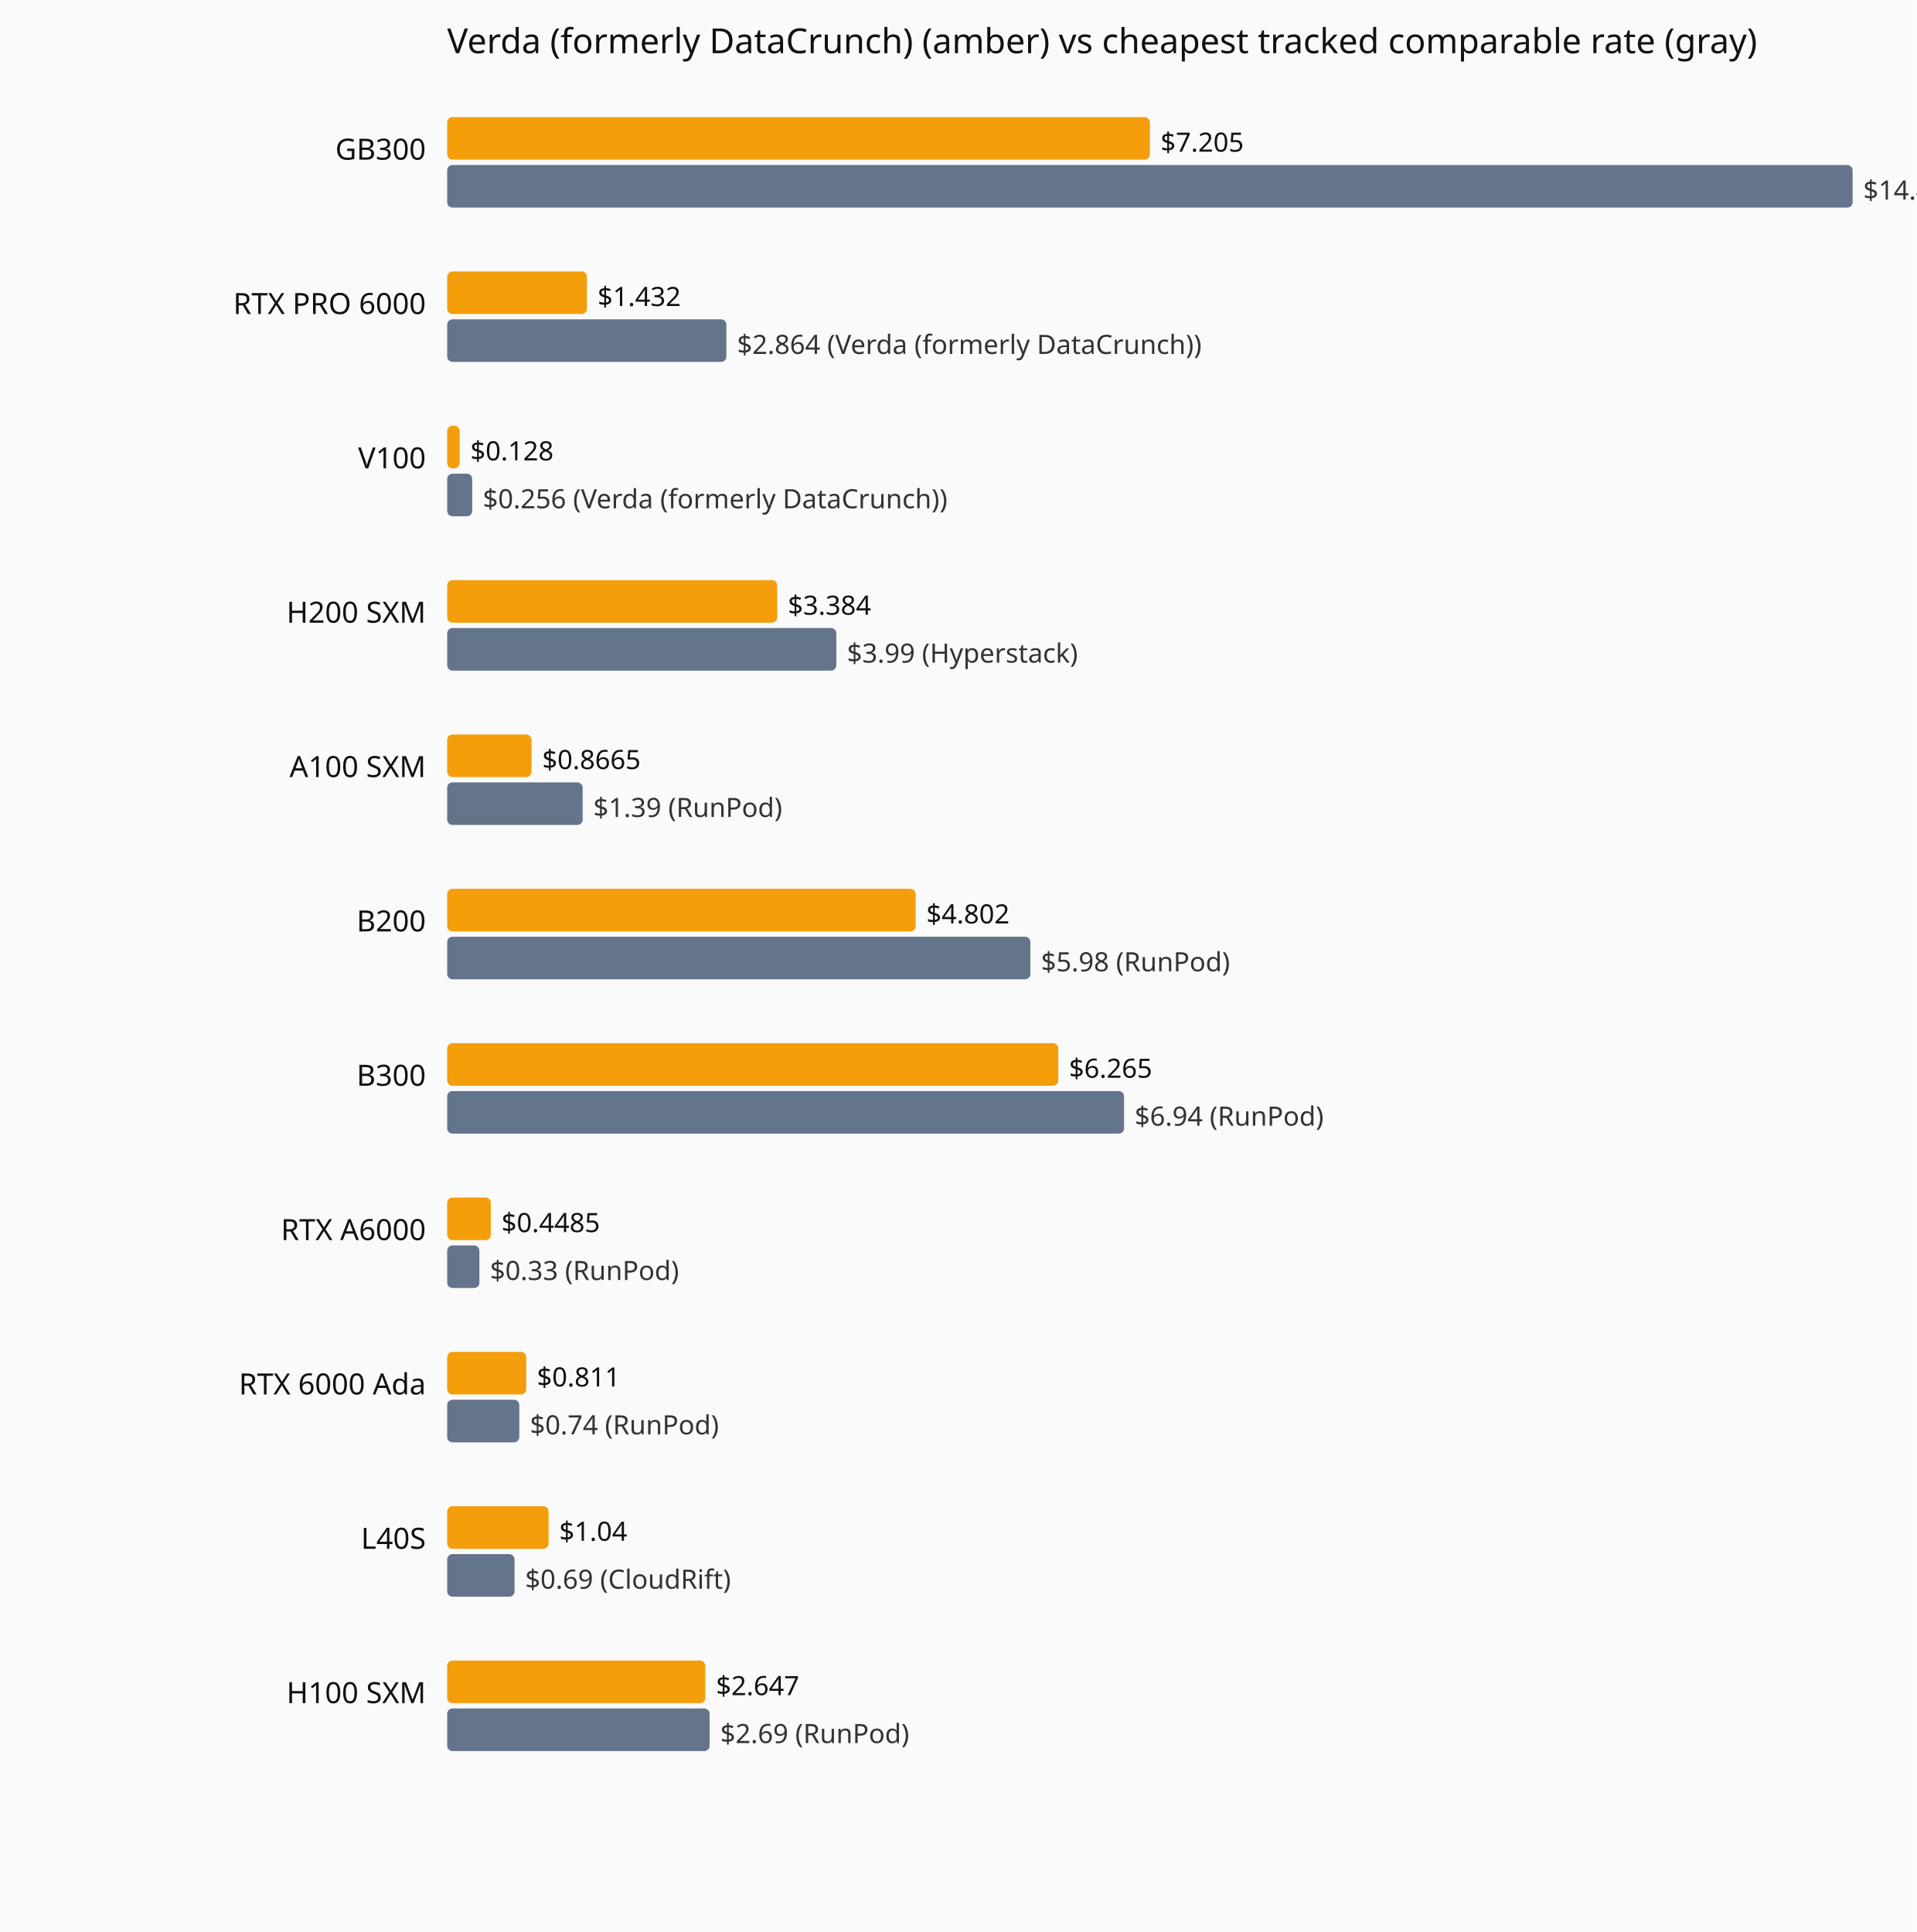
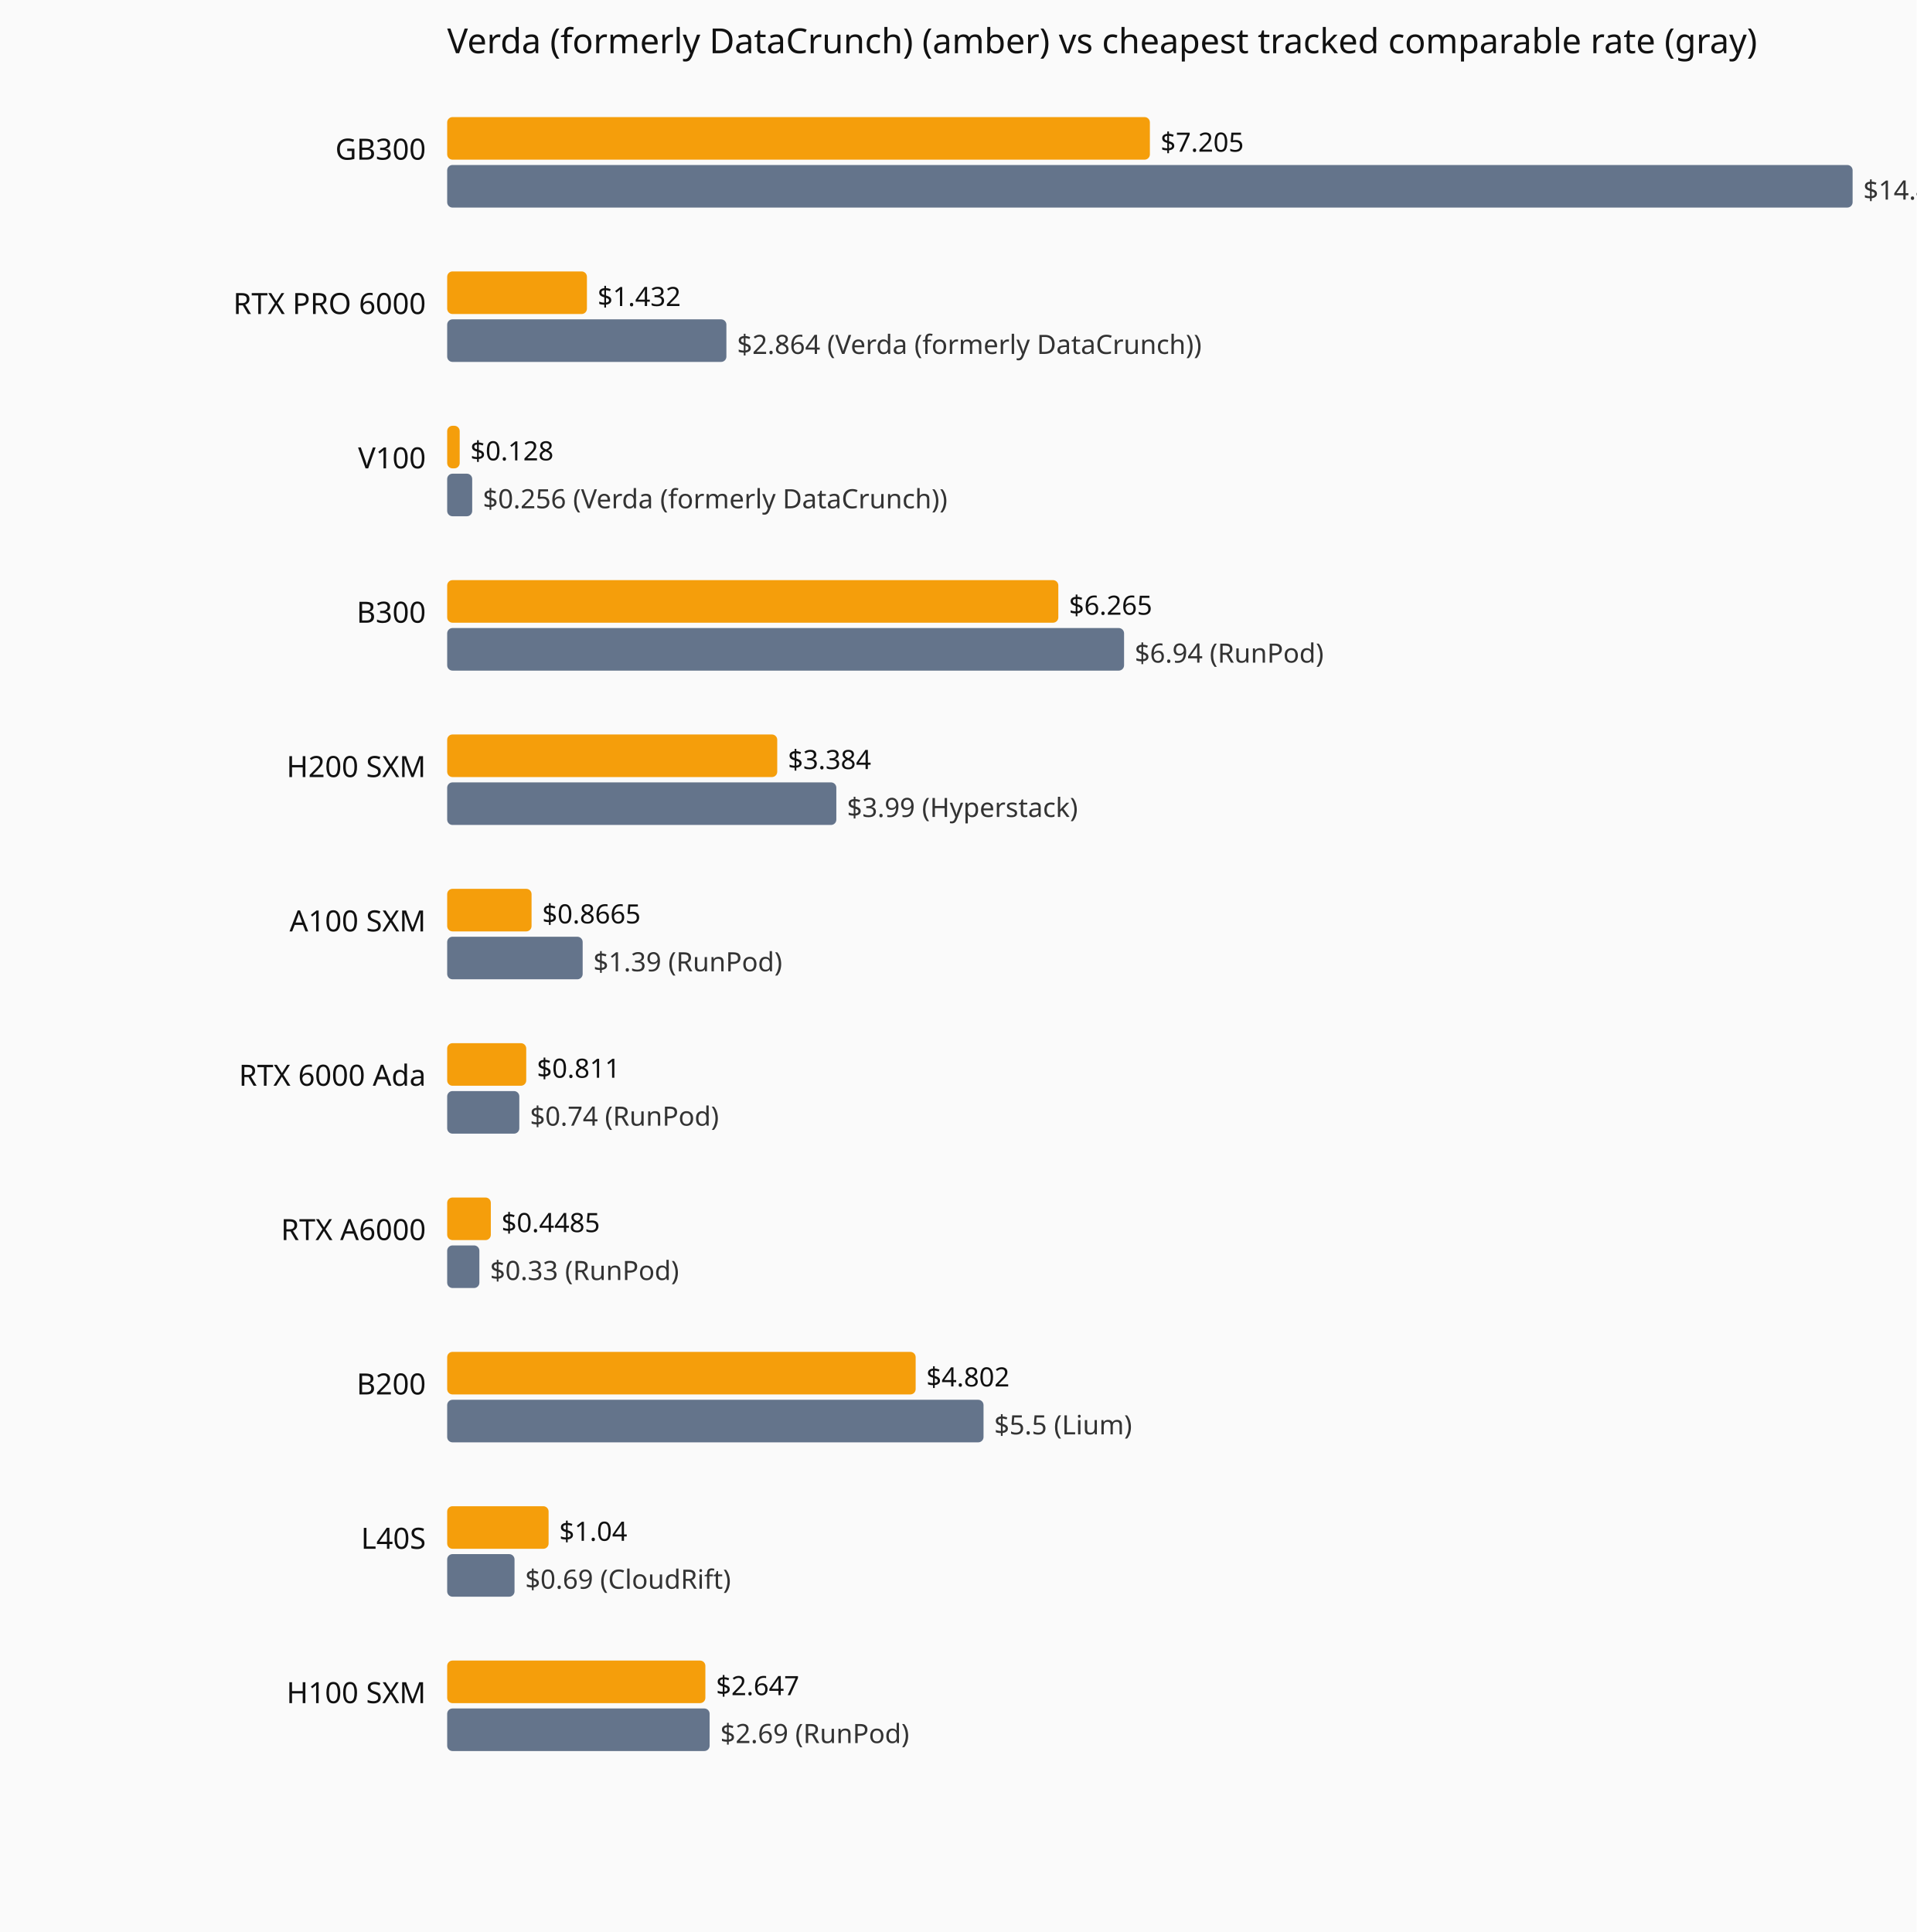
<svg xmlns="http://www.w3.org/2000/svg" viewBox="0 0 720 726" role="img" aria-label="Current hourly rate versus the cheapest tracked vendor, by GPU model.">
  <rect width="720" height="726" fill="#fafafa" />
  <text x="168" y="20" font-family="system-ui,sans-serif" font-size="13" fill="#111">Verda (formerly DataCrunch) (amber) vs cheapest tracked comparable rate (gray)</text>
  <text x="160" y="60" text-anchor="end" font-family="system-ui,sans-serif" font-size="11" fill="#111">GB300</text>
  <rect x="168" y="44" width="264.0" height="16" fill="#f59e0b" rx="2" />
  <text x="436.0" y="57" font-family="system-ui,sans-serif" font-size="10" fill="#111">$7.205</text>
  <rect x="168" y="62" width="528.0" height="16" fill="#64748b" rx="2" />
  <text x="700.0" y="75" font-family="system-ui,sans-serif" font-size="10" fill="#333">$14.41 (Verda (formerly DataCrunch))</text>
  <text x="160" y="118" text-anchor="end" font-family="system-ui,sans-serif" font-size="11" fill="#111">RTX PRO 6000</text>
  <rect x="168" y="102" width="52.5" height="16" fill="#f59e0b" rx="2" />
  <text x="224.5" y="115" font-family="system-ui,sans-serif" font-size="10" fill="#111">$1.432</text>
  <rect x="168" y="120" width="104.9" height="16" fill="#64748b" rx="2" />
  <text x="276.9" y="133" font-family="system-ui,sans-serif" font-size="10" fill="#333">$2.864 (Verda (formerly DataCrunch))</text>
  <text x="160" y="176" text-anchor="end" font-family="system-ui,sans-serif" font-size="11" fill="#111">V100</text>
  <rect x="168" y="160" width="4.7" height="16" fill="#f59e0b" rx="2" />
  <text x="176.7" y="173" font-family="system-ui,sans-serif" font-size="10" fill="#111">$0.128</text>
  <rect x="168" y="178" width="9.4" height="16" fill="#64748b" rx="2" />
  <text x="181.4" y="191" font-family="system-ui,sans-serif" font-size="10" fill="#333">$0.256 (Verda (formerly DataCrunch))</text>
-   <text x="160" y="234" text-anchor="end" font-family="system-ui,sans-serif" font-size="11" fill="#111">H200 SXM</text>
-   <rect x="168" y="218" width="124.0" height="16" fill="#f59e0b" rx="2" />
-   <text x="296.0" y="231" font-family="system-ui,sans-serif" font-size="10" fill="#111">$3.384</text>
-   <rect x="168" y="236" width="146.2" height="16" fill="#64748b" rx="2" />
-   <text x="318.2" y="249" font-family="system-ui,sans-serif" font-size="10" fill="#333">$3.99 (Hyperstack)</text>
-   <text x="160" y="292" text-anchor="end" font-family="system-ui,sans-serif" font-size="11" fill="#111">A100 SXM</text>
-   <rect x="168" y="276" width="31.7" height="16" fill="#f59e0b" rx="2" />
-   <text x="203.7" y="289" font-family="system-ui,sans-serif" font-size="10" fill="#111">$0.8665</text>
-   <rect x="168" y="294" width="50.9" height="16" fill="#64748b" rx="2" />
-   <text x="222.9" y="307" font-family="system-ui,sans-serif" font-size="10" fill="#333">$1.39 (RunPod)</text>
-   <text x="160" y="350" text-anchor="end" font-family="system-ui,sans-serif" font-size="11" fill="#111">B200</text>
-   <rect x="168" y="334" width="176.0" height="16" fill="#f59e0b" rx="2" />
-   <text x="348.0" y="347" font-family="system-ui,sans-serif" font-size="10" fill="#111">$4.802</text>
-   <rect x="168" y="352" width="219.1" height="16" fill="#64748b" rx="2" />
-   <text x="391.1" y="365" font-family="system-ui,sans-serif" font-size="10" fill="#333">$5.98 (RunPod)</text>
-   <text x="160" y="408" text-anchor="end" font-family="system-ui,sans-serif" font-size="11" fill="#111">B300</text>
-   <rect x="168" y="392" width="229.6" height="16" fill="#f59e0b" rx="2" />
-   <text x="401.6" y="405" font-family="system-ui,sans-serif" font-size="10" fill="#111">$6.265</text>
-   <rect x="168" y="410" width="254.3" height="16" fill="#64748b" rx="2" />
-   <text x="426.3" y="423" font-family="system-ui,sans-serif" font-size="10" fill="#333">$6.94 (RunPod)</text>
+   <text x="160" y="234" text-anchor="end" font-family="system-ui,sans-serif" font-size="11" fill="#111">B300</text>
+   <rect x="168" y="218" width="229.6" height="16" fill="#f59e0b" rx="2" />
+   <text x="401.6" y="231" font-family="system-ui,sans-serif" font-size="10" fill="#111">$6.265</text>
+   <rect x="168" y="236" width="254.3" height="16" fill="#64748b" rx="2" />
+   <text x="426.3" y="249" font-family="system-ui,sans-serif" font-size="10" fill="#333">$6.94 (RunPod)</text>
+   <text x="160" y="292" text-anchor="end" font-family="system-ui,sans-serif" font-size="11" fill="#111">H200 SXM</text>
+   <rect x="168" y="276" width="124.0" height="16" fill="#f59e0b" rx="2" />
+   <text x="296.0" y="289" font-family="system-ui,sans-serif" font-size="10" fill="#111">$3.384</text>
+   <rect x="168" y="294" width="146.2" height="16" fill="#64748b" rx="2" />
+   <text x="318.2" y="307" font-family="system-ui,sans-serif" font-size="10" fill="#333">$3.99 (Hyperstack)</text>
+   <text x="160" y="350" text-anchor="end" font-family="system-ui,sans-serif" font-size="11" fill="#111">A100 SXM</text>
+   <rect x="168" y="334" width="31.7" height="16" fill="#f59e0b" rx="2" />
+   <text x="203.7" y="347" font-family="system-ui,sans-serif" font-size="10" fill="#111">$0.8665</text>
+   <rect x="168" y="352" width="50.9" height="16" fill="#64748b" rx="2" />
+   <text x="222.9" y="365" font-family="system-ui,sans-serif" font-size="10" fill="#333">$1.39 (RunPod)</text>
+   <text x="160" y="408" text-anchor="end" font-family="system-ui,sans-serif" font-size="11" fill="#111">RTX 6000 Ada</text>
+   <rect x="168" y="392" width="29.7" height="16" fill="#f59e0b" rx="2" />
+   <text x="201.7" y="405" font-family="system-ui,sans-serif" font-size="10" fill="#111">$0.811</text>
+   <rect x="168" y="410" width="27.1" height="16" fill="#64748b" rx="2" />
+   <text x="199.1" y="423" font-family="system-ui,sans-serif" font-size="10" fill="#333">$0.74 (RunPod)</text>
  <text x="160" y="466" text-anchor="end" font-family="system-ui,sans-serif" font-size="11" fill="#111">RTX A6000</text>
  <rect x="168" y="450" width="16.4" height="16" fill="#f59e0b" rx="2" />
  <text x="188.4" y="463" font-family="system-ui,sans-serif" font-size="10" fill="#111">$0.4485</text>
  <rect x="168" y="468" width="12.1" height="16" fill="#64748b" rx="2" />
  <text x="184.1" y="481" font-family="system-ui,sans-serif" font-size="10" fill="#333">$0.33 (RunPod)</text>
-   <text x="160" y="524" text-anchor="end" font-family="system-ui,sans-serif" font-size="11" fill="#111">RTX 6000 Ada</text>
-   <rect x="168" y="508" width="29.7" height="16" fill="#f59e0b" rx="2" />
-   <text x="201.7" y="521" font-family="system-ui,sans-serif" font-size="10" fill="#111">$0.811</text>
-   <rect x="168" y="526" width="27.1" height="16" fill="#64748b" rx="2" />
-   <text x="199.1" y="539" font-family="system-ui,sans-serif" font-size="10" fill="#333">$0.74 (RunPod)</text>
+   <text x="160" y="524" text-anchor="end" font-family="system-ui,sans-serif" font-size="11" fill="#111">B200</text>
+   <rect x="168" y="508" width="176.0" height="16" fill="#f59e0b" rx="2" />
+   <text x="348.0" y="521" font-family="system-ui,sans-serif" font-size="10" fill="#111">$4.802</text>
+   <rect x="168" y="526" width="201.5" height="16" fill="#64748b" rx="2" />
+   <text x="373.5" y="539" font-family="system-ui,sans-serif" font-size="10" fill="#333">$5.5 (Lium)</text>
  <text x="160" y="582" text-anchor="end" font-family="system-ui,sans-serif" font-size="11" fill="#111">L40S</text>
  <rect x="168" y="566" width="38.1" height="16" fill="#f59e0b" rx="2" />
  <text x="210.1" y="579" font-family="system-ui,sans-serif" font-size="10" fill="#111">$1.04</text>
  <rect x="168" y="584" width="25.3" height="16" fill="#64748b" rx="2" />
  <text x="197.3" y="597" font-family="system-ui,sans-serif" font-size="10" fill="#333">$0.69 (CloudRift)</text>
  <text x="160" y="640" text-anchor="end" font-family="system-ui,sans-serif" font-size="11" fill="#111">H100 SXM</text>
  <rect x="168" y="624" width="97.0" height="16" fill="#f59e0b" rx="2" />
  <text x="269.0" y="637" font-family="system-ui,sans-serif" font-size="10" fill="#111">$2.647</text>
  <rect x="168" y="642" width="98.6" height="16" fill="#64748b" rx="2" />
  <text x="270.6" y="655" font-family="system-ui,sans-serif" font-size="10" fill="#333">$2.69 (RunPod)</text>
</svg>
